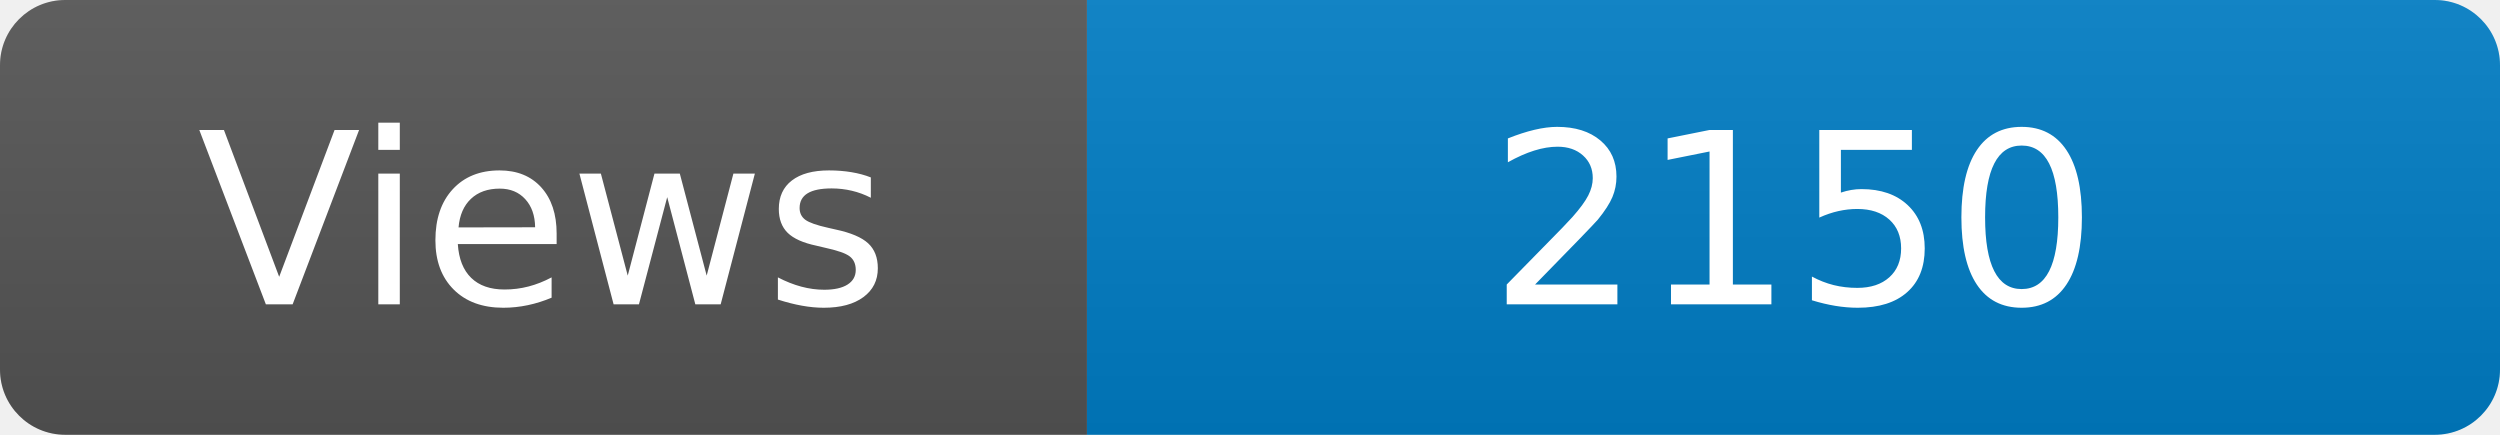
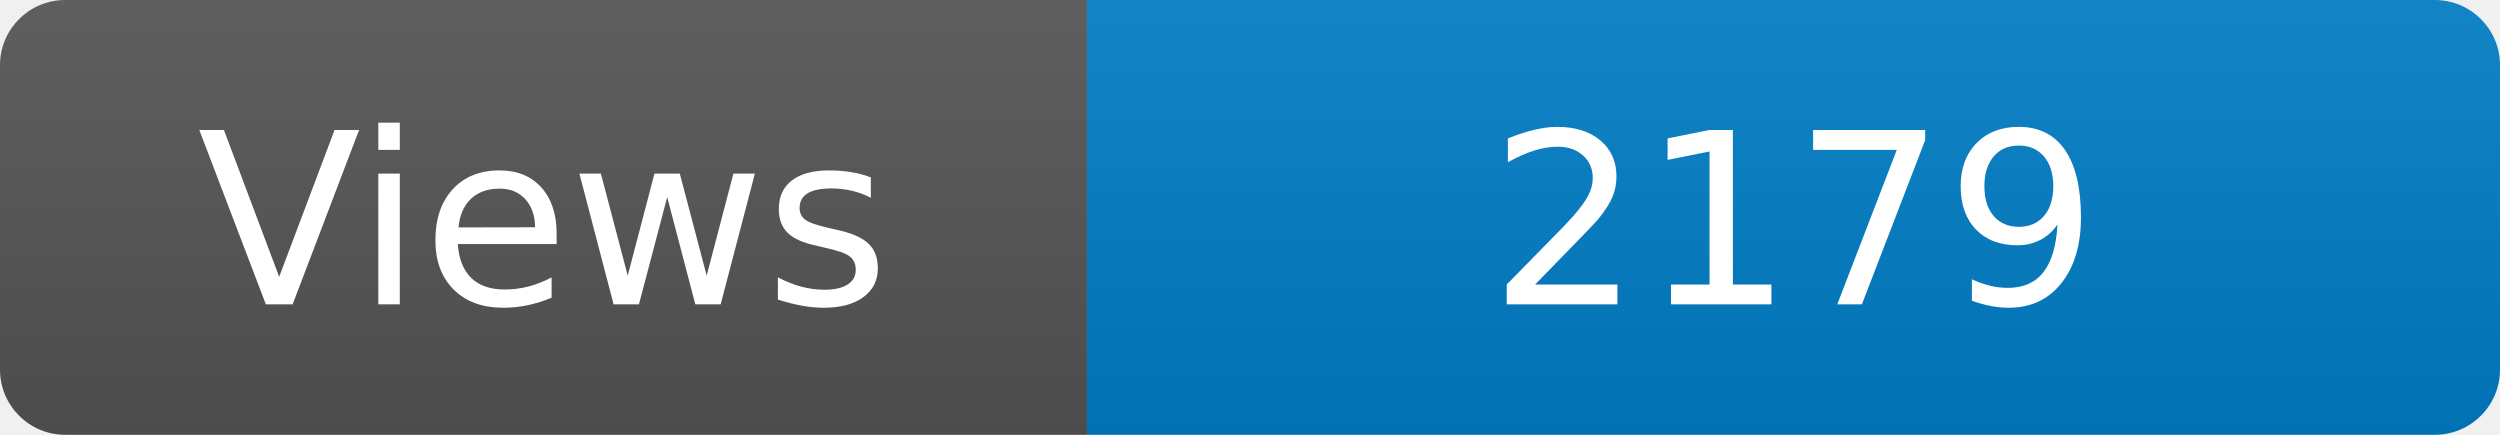
<svg xmlns="http://www.w3.org/2000/svg" width="115" height="20" role="img" aria-label="Maintained?: yes">
  <linearGradient id="s" x2="0" y2="100%">
    <stop offset="0" stop-color="#bbb" stop-opacity=".1" />
    <stop offset="1" stop-opacity=".1" />
  </linearGradient>
  <clipPath id="r">
    <rect width="115" height="20" rx="3" fill="#fff" />
  </clipPath>
  <g clip-path="url(#r)">
    <rect width="50" height="20" fill="#555" />
    <rect x="50" width="160" height="20" fill="#007ec6" />
    <rect width="115" height="20" fill="url(#s)" />
  </g>
  <g fill="#fff" text-anchor="middle" font-family="Verdana,Geneva,DejaVu Sans,sans-serif" font-size="110">
    <text x="250" y="140" transform="scale(.1)" fill="#fff">Views</text>
-     <text x="825" y="140" transform="scale(.1)" fill="#fff">2150</text>
+     <text x="825" y="140" transform="scale(.1)" fill="#fff">2179</text>
  </g>
</svg>
